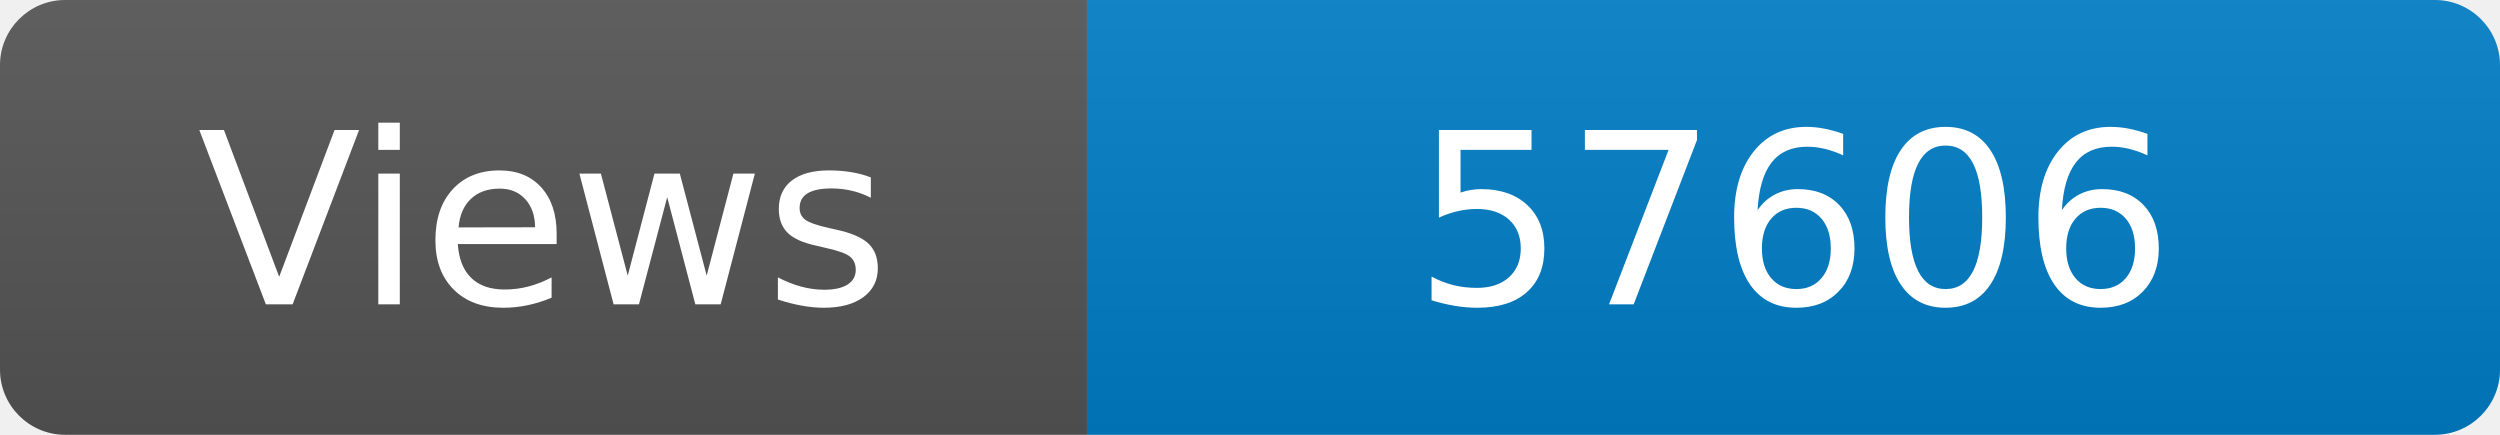
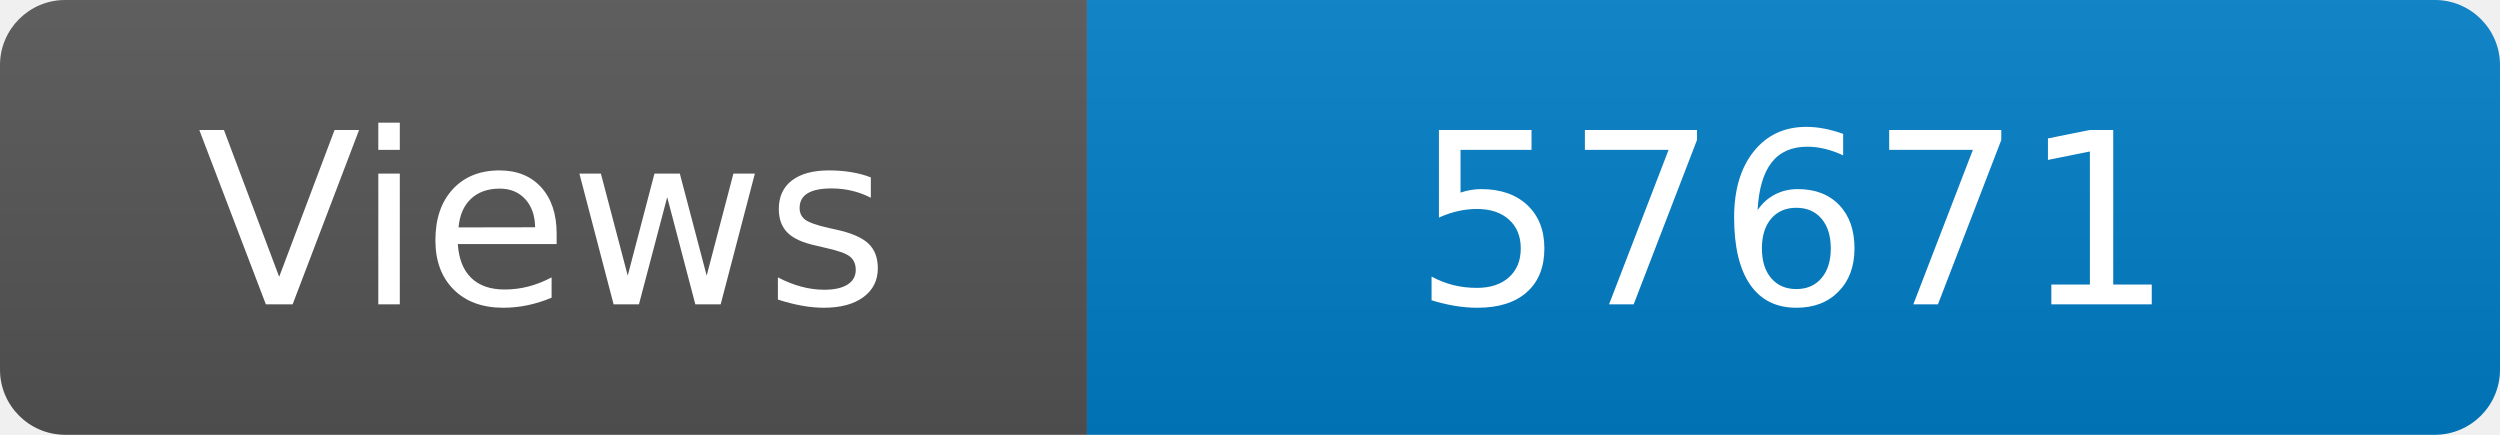
<svg xmlns="http://www.w3.org/2000/svg" width="115" height="20" role="img" aria-label="Maintained?: yes">
  <linearGradient id="s" x2="0" y2="100%">
    <stop offset="0" stop-color="#bbb" stop-opacity=".1" />
    <stop offset="1" stop-opacity=".1" />
  </linearGradient>
  <clipPath id="r">
    <rect width="115" height="20" rx="3" fill="#fff" />
  </clipPath>
  <g clip-path="url(#r)">
    <rect width="50" height="20" fill="#555" />
    <rect x="50" width="160" height="20" fill="#007ec6" />
    <rect width="115" height="20" fill="url(#s)" />
  </g>
  <g fill="#fff" text-anchor="middle" font-family="Verdana,Geneva,DejaVu Sans,sans-serif" font-size="110">
    <text x="250" y="140" transform="scale(.1)" fill="#fff">Views</text>
-     <text x="825" y="140" transform="scale(.1)" fill="#fff">57606</text>
+     <text x="825" y="140" transform="scale(.1)" fill="#fff">57671</text>
  </g>
</svg>
